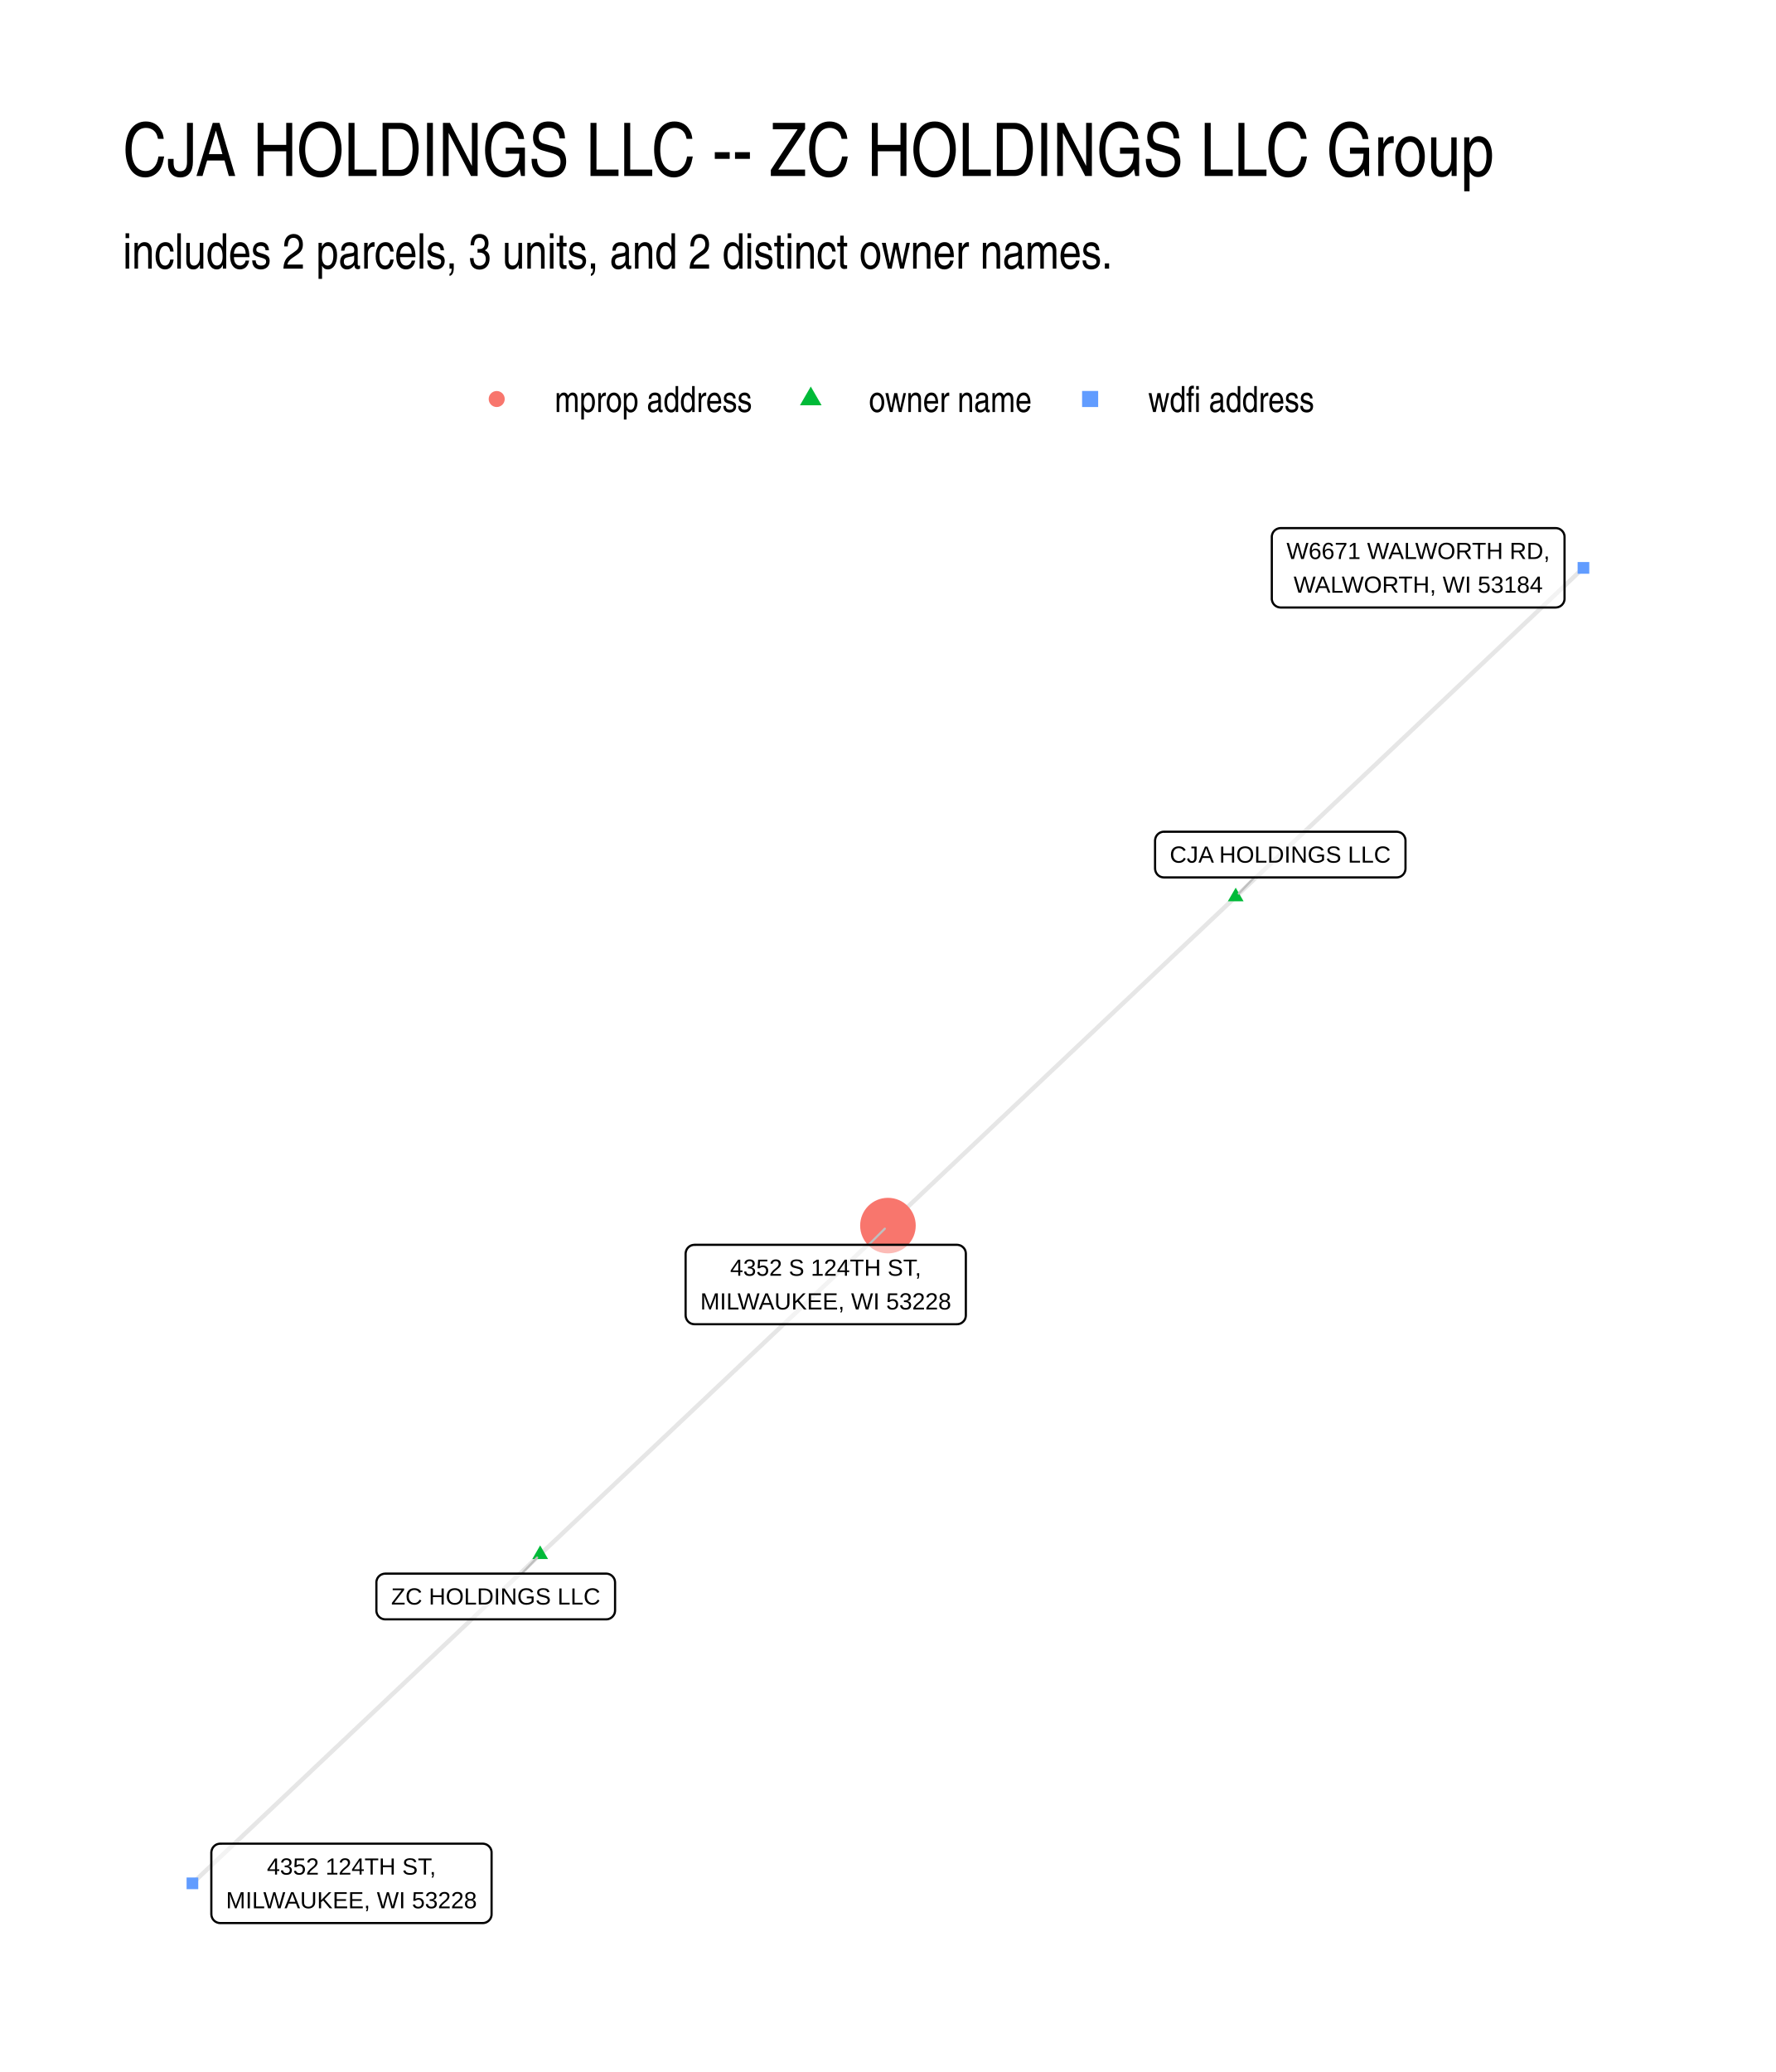
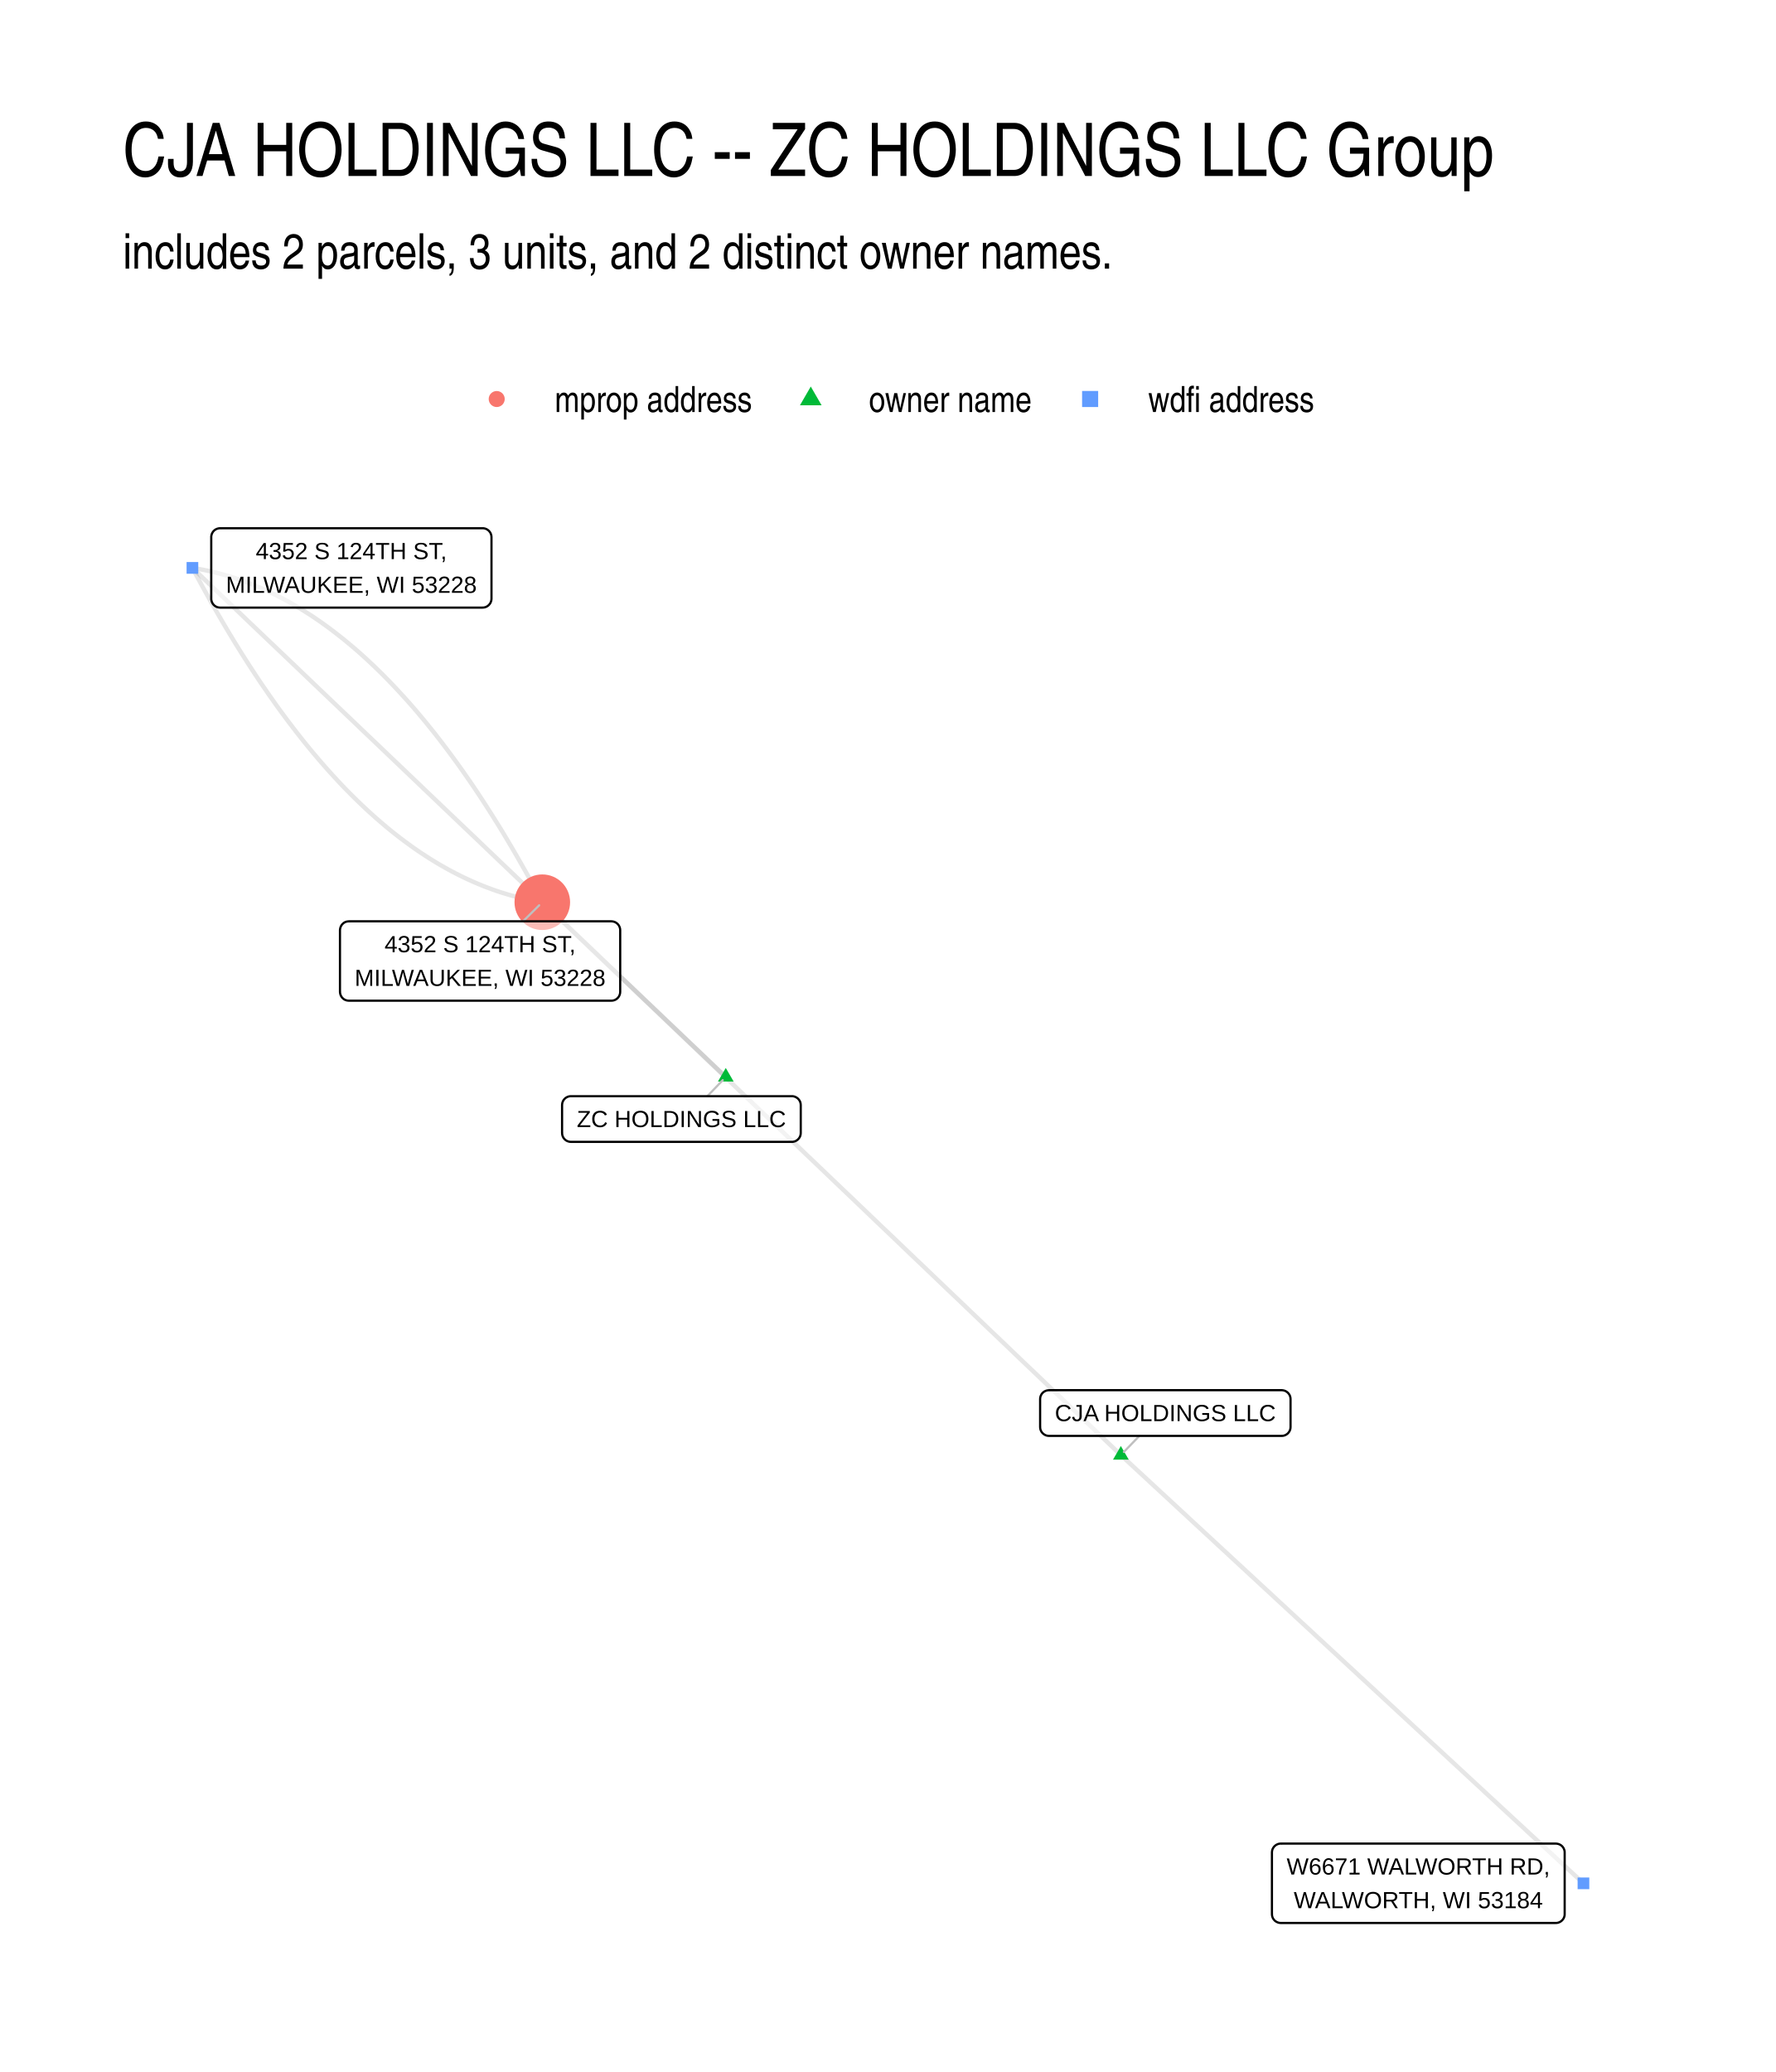
- <svg xmlns="http://www.w3.org/2000/svg" width="432.00pt" height="504.00pt" viewBox="0 0 432.00 504.00">
+ <svg xmlns="http://www.w3.org/2000/svg" width="576" height="672" viewBox="0 0 432 504">
  <g class="svglite">
    <defs>
-       <style type="text/css">
-     .svglite line, .svglite polyline, .svglite polygon, .svglite path, .svglite rect, .svglite circle {
-       fill: none;
-       stroke: #000000;
-       stroke-linecap: round;
-       stroke-linejoin: round;
-       stroke-miterlimit: 10.00;
-     }
-     .svglite text {
-       white-space: pre;
-     }
-     .svglite g.glyphgroup path {
-       fill: inherit;
-       stroke: none;
-     }
-   </style>
+       <style>.svglite line,.svglite polyline,.svglite polygon,.svglite path,.svglite circle{fill:none;stroke:#000000;stroke-linecap:round;stroke-linejoin:round;stroke-miterlimit:10.00}.svglite text{white-space:pre}.svglite g.glyphgroup path{fill:inherit;stroke:none}</style>
    </defs>
-     <rect width="100%" height="100%" style="stroke: none; fill: #FFFFFF;" />
+     <rect width="100%" height="100%" style="stroke-linecap:round;stroke-linejoin:round;stroke-miterlimit:10.00;stroke:none;fill:#FFFFFF" />
    <defs>
      <clipPath id="cpMC4wMHw0MzIuMDB8MC4wMHw1MDQuMDA=">
-         <rect x="0.00" y="0.00" width="432.00" height="504.00" />
+         <path d="M0 0h432v504H0z" />
      </clipPath>
    </defs>
    <g clip-path="url(#cpMC4wMHw0MzIuMDB8MC4wMHw1MDQuMDA=)">
-       <rect x="0.00" y="0.00" width="432.00" height="504.00" style="stroke-width: 1.07; stroke: none; fill: #FFFFFF;" />
+       <path d="M0 0h432v504H0z" style="stroke-width:1.07;stroke:none;fill:#FFFFFF" />
    </g>
    <defs>
      <clipPath id="cpMjkuODl8NDAyLjExfDEyMi4xNHw0NzQuMTE=">
-         <rect x="29.89" y="122.14" width="372.22" height="351.97" />
+         <path d="M29.89 122.14h372.22v351.97H29.89z" />
      </clipPath>
    </defs>
    <g clip-path="url(#cpMjkuODl8NDAyLjExfDEyMi4xNHw0NzQuMTE=)">
-       <polyline points="131.40,378.12 132.26,377.31 133.11,376.50 133.97,375.69 134.82,374.88 135.68,374.08 136.53,373.27 137.38,372.46 138.24,371.65 139.09,370.84 139.95,370.04 140.80,369.23 141.66,368.42 142.51,367.61 143.37,366.80 144.22,366.00 145.08,365.19 145.93,364.38 146.78,363.57 147.64,362.76 148.49,361.96 149.35,361.15 150.20,360.34 151.06,359.53 151.91,358.72 152.77,357.91 153.62,357.11 154.47,356.30 155.33,355.49 156.18,354.68 157.04,353.87 157.89,353.07 158.75,352.26 159.60,351.45 160.46,350.64 161.31,349.83 162.17,349.03 163.02,348.22 163.87,347.41 164.73,346.60 165.58,345.79 166.44,344.99 167.29,344.18 168.15,343.37 169.00,342.56 169.86,341.75 170.71,340.95 171.57,340.14 172.42,339.33 173.27,338.52 174.13,337.71 174.98,336.91 175.84,336.10 176.69,335.29 177.55,334.48 178.40,333.67 179.26,332.87 180.11,332.06 180.96,331.25 181.82,330.44 182.67,329.63 183.53,328.83 184.38,328.02 185.24,327.21 186.09,326.40 186.95,325.59 187.80,324.78 188.66,323.98 189.51,323.17 190.36,322.36 191.22,321.55 192.07,320.74 192.93,319.94 193.78,319.13 194.64,318.32 195.49,317.51 196.35,316.70 197.20,315.90 198.05,315.09 198.91,314.28 199.76,313.47 200.62,312.66 201.47,311.86 202.33,311.05 203.18,310.24 204.04,309.43 204.89,308.62 205.75,307.82 206.60,307.01 207.45,306.20 208.31,305.39 209.16,304.58 210.02,303.78 210.87,302.97 211.73,302.16 212.58,301.35 213.44,300.54 214.29,299.74 215.14,298.93 216.00,298.12 " style="stroke-width: 1.07; stroke: #000000; stroke-opacity: 0.10; stroke-linecap: butt;" />
-       <polyline points="131.40,378.12 130.55,378.92 129.69,379.73 128.84,380.54 127.99,381.35 127.13,382.16 126.28,382.96 125.42,383.77 124.57,384.58 123.71,385.39 122.86,386.20 122.00,387.00 121.15,387.81 120.29,388.62 119.44,389.43 118.59,390.24 117.73,391.04 116.88,391.85 116.02,392.66 115.17,393.47 114.31,394.28 113.46,395.09 112.60,395.89 111.75,396.70 110.90,397.51 110.04,398.32 109.19,399.13 108.33,399.93 107.48,400.74 106.62,401.55 105.77,402.36 104.91,403.17 104.06,403.97 103.20,404.78 102.35,405.59 101.50,406.40 100.64,407.21 99.79,408.01 98.93,408.82 98.08,409.63 97.22,410.44 96.37,411.25 95.51,412.05 94.66,412.86 93.81,413.67 92.95,414.48 92.10,415.29 91.24,416.09 90.39,416.90 89.53,417.71 88.68,418.52 87.82,419.33 86.97,420.13 86.11,420.94 85.26,421.75 84.41,422.56 83.55,423.37 82.70,424.18 81.84,424.98 80.99,425.79 80.13,426.60 79.28,427.41 78.42,428.22 77.57,429.02 76.71,429.83 75.86,430.64 75.01,431.45 74.15,432.26 73.30,433.06 72.44,433.87 71.59,434.68 70.73,435.49 69.88,436.30 69.02,437.10 68.17,437.91 67.32,438.72 66.46,439.53 65.61,440.34 64.75,441.14 63.90,441.95 63.04,442.76 62.19,443.57 61.33,444.38 60.48,445.18 59.62,445.99 58.77,446.80 57.92,447.61 57.06,448.42 56.21,449.22 55.35,450.03 54.50,450.84 53.64,451.65 52.79,452.46 51.93,453.26 51.08,454.07 50.23,454.88 49.37,455.69 48.52,456.50 47.66,457.31 46.81,458.11 " style="stroke-width: 1.07; stroke: #000000; stroke-opacity: 0.10; stroke-linecap: butt;" />
-       <polyline points="300.60,218.13 299.74,218.94 298.89,219.74 298.03,220.55 297.18,221.36 296.32,222.17 295.47,222.98 294.61,223.78 293.76,224.59 292.91,225.40 292.05,226.21 291.20,227.02 290.34,227.82 289.49,228.63 288.63,229.44 287.78,230.25 286.92,231.06 286.07,231.86 285.21,232.67 284.36,233.48 283.51,234.29 282.65,235.10 281.80,235.90 280.94,236.71 280.09,237.52 279.23,238.33 278.38,239.14 277.52,239.94 276.67,240.75 275.82,241.56 274.96,242.37 274.11,243.18 273.25,243.98 272.40,244.79 271.54,245.60 270.69,246.41 269.83,247.22 268.98,248.02 268.12,248.83 267.27,249.64 266.42,250.45 265.56,251.26 264.71,252.06 263.85,252.87 263.00,253.68 262.14,254.49 261.29,255.30 260.43,256.10 259.58,256.91 258.73,257.72 257.87,258.53 257.02,259.34 256.16,260.14 255.31,260.95 254.45,261.76 253.60,262.57 252.74,263.38 251.89,264.18 251.03,264.99 250.18,265.80 249.33,266.61 248.47,267.42 247.62,268.22 246.76,269.03 245.91,269.84 245.05,270.65 244.20,271.46 243.34,272.26 242.49,273.07 241.63,273.88 240.78,274.69 239.93,275.50 239.07,276.30 238.22,277.11 237.36,277.92 236.51,278.73 235.65,279.54 234.80,280.34 233.94,281.15 233.09,281.96 232.24,282.77 231.38,283.58 230.53,284.38 229.67,285.19 228.82,286.00 227.96,286.81 227.11,287.62 226.25,288.42 225.40,289.23 224.54,290.04 223.69,290.85 222.84,291.66 221.98,292.46 221.13,293.27 220.27,294.08 219.42,294.89 218.56,295.70 217.71,296.50 216.85,297.31 216.00,298.12 " style="stroke-width: 1.07; stroke: #000000; stroke-opacity: 0.10; stroke-linecap: butt;" />
-       <polyline points="300.60,218.13 301.45,217.32 302.31,216.51 303.16,215.70 304.01,214.90 304.87,214.09 305.72,213.28 306.58,212.47 307.43,211.66 308.29,210.86 309.14,210.05 310.00,209.24 310.85,208.43 311.70,207.62 312.56,206.82 313.41,206.01 314.27,205.20 315.12,204.39 315.98,203.58 316.83,202.78 317.69,201.97 318.54,201.16 319.40,200.35 320.25,199.54 321.10,198.74 321.96,197.93 322.81,197.12 323.67,196.31 324.52,195.50 325.38,194.70 326.23,193.89 327.09,193.08 327.94,192.27 328.80,191.46 329.65,190.66 330.50,189.85 331.36,189.04 332.21,188.23 333.07,187.42 333.92,186.62 334.78,185.81 335.63,185.00 336.49,184.19 337.34,183.38 338.19,182.58 339.05,181.77 339.90,180.96 340.76,180.15 341.61,179.34 342.47,178.54 343.32,177.73 344.18,176.92 345.03,176.11 345.89,175.30 346.74,174.50 347.59,173.69 348.45,172.88 349.30,172.07 350.16,171.26 351.01,170.46 351.87,169.65 352.72,168.84 353.58,168.03 354.43,167.22 355.28,166.42 356.14,165.61 356.99,164.80 357.85,163.99 358.70,163.18 359.56,162.38 360.41,161.57 361.27,160.76 362.12,159.95 362.98,159.14 363.83,158.34 364.68,157.53 365.54,156.72 366.39,155.91 367.25,155.10 368.10,154.30 368.96,153.49 369.81,152.68 370.67,151.87 371.52,151.06 372.38,150.26 373.23,149.45 374.08,148.64 374.94,147.83 375.79,147.02 376.65,146.22 377.50,145.41 378.36,144.60 379.21,143.79 380.07,142.98 380.92,142.18 381.77,141.37 382.63,140.56 383.48,139.75 384.34,138.94 385.19,138.14 " style="stroke-width: 1.07; stroke: #000000; stroke-opacity: 0.10; stroke-linecap: butt;" />
-       <polygon points="131.40,375.91 133.32,379.22 129.49,379.22 " style="stroke-width: 0.71; stroke: none; fill: #00BA38;" />
-       <polygon points="300.60,215.92 302.51,219.23 298.68,219.23 " style="stroke-width: 0.71; stroke: none; fill: #00BA38;" />
-       <circle cx="216.00" cy="298.12" r="6.76" style="stroke-width: 0.71; stroke: none; fill: #F8766D;" />
-       <polygon points="45.39,459.53 48.23,459.53 48.23,456.69 45.39,456.69 " style="stroke-width: 0.71; stroke: none; fill: #619CFF;" />
-       <polygon points="383.77,139.56 386.61,139.56 386.61,136.71 383.77,136.71 " style="stroke-width: 0.71; stroke: none; fill: #619CFF;" />
-       <line x1="126.92" y1="382.77" x2="130.66" y2="378.88" style="stroke-width: 0.53; stroke: #BFBFBF;" />
-       <line x1="305.12" y1="213.43" x2="301.34" y2="217.36" style="stroke-width: 0.53; stroke: #BFBFBF;" />
-       <line x1="211.30" y1="302.79" x2="215.24" y2="298.87" style="stroke-width: 0.53; stroke: #BFBFBF;" />
-       <polygon points="93.72,393.89 147.46,393.89 147.37,393.89 147.72,393.88 148.06,393.81 148.38,393.68 148.68,393.51 148.95,393.29 149.18,393.03 149.37,392.74 149.51,392.42 149.59,392.08 149.62,391.73 149.62,391.73 149.62,384.93 149.62,384.93 149.59,384.59 149.51,384.25 149.37,383.93 149.18,383.64 148.95,383.38 148.68,383.16 148.38,382.98 148.06,382.86 147.72,382.79 147.46,382.77 93.72,382.77 93.98,382.79 93.63,382.78 93.28,382.82 92.95,382.92 92.64,383.06 92.35,383.26 92.10,383.50 91.89,383.78 91.73,384.09 91.62,384.42 91.56,384.76 91.56,384.93 91.56,391.73 91.56,391.56 91.56,391.91 91.62,392.25 91.73,392.58 91.89,392.89 92.10,393.16 92.35,393.40 92.64,393.60 92.95,393.75 93.28,393.85 93.63,393.89 " style="stroke-width: 0.53; fill: #FFFFFF; fill-opacity: 0.50;" />
-       <text x="120.59" y="390.29" text-anchor="middle" style="font-size: 5.69px; font-family: &quot;Liberation Sans&quot;;" textLength="50.86px" lengthAdjust="spacingAndGlyphs">ZC HOLDINGS LLC</text>
-       <polygon points="283.14,213.43 339.74,213.43 339.66,213.42 340.00,213.41 340.34,213.34 340.67,213.22 340.97,213.04 341.24,212.82 341.47,212.56 341.65,212.27 341.79,211.95 341.87,211.61 341.90,211.27 341.90,211.27 341.90,204.47 341.90,204.47 341.87,204.12 341.79,203.79 341.65,203.47 341.47,203.17 341.24,202.91 340.97,202.69 340.67,202.52 340.34,202.40 340.00,202.33 339.74,202.31 283.14,202.31 283.40,202.33 283.06,202.31 282.71,202.35 282.38,202.45 282.06,202.60 281.78,202.80 281.53,203.04 281.32,203.32 281.16,203.62 281.05,203.95 280.99,204.30 280.98,204.47 280.98,211.27 280.99,211.09 280.99,211.44 281.05,211.78 281.16,212.11 281.32,212.42 281.53,212.70 281.78,212.94 282.06,213.14 282.38,213.29 282.71,213.38 283.06,213.42 " style="stroke-width: 0.53; fill: #FFFFFF; fill-opacity: 0.50;" />
-       <text x="311.44" y="209.83" text-anchor="middle" style="font-size: 5.69px; font-family: &quot;Liberation Sans&quot;;" textLength="53.72px" lengthAdjust="spacingAndGlyphs">CJA HOLDINGS LLC</text>
-       <polygon points="168.94,322.11 232.79,322.11 232.71,322.10 233.05,322.09 233.39,322.02 233.72,321.90 234.02,321.72 234.29,321.50 234.52,321.24 234.71,320.95 234.84,320.63 234.92,320.29 234.95,319.95 234.95,319.95 234.95,304.95 234.95,304.95 234.92,304.61 234.84,304.27 234.71,303.95 234.52,303.66 234.29,303.40 234.02,303.18 233.72,303.00 233.39,302.88 233.05,302.81 232.79,302.79 168.94,302.79 169.20,302.81 168.86,302.80 168.51,302.84 168.18,302.93 167.86,303.08 167.58,303.28 167.33,303.52 167.12,303.80 166.96,304.11 166.85,304.44 166.79,304.78 166.78,304.95 166.78,319.95 166.79,319.77 166.79,320.12 166.85,320.46 166.96,320.79 167.12,321.10 167.33,321.38 167.58,321.62 167.86,321.82 168.18,321.97 168.51,322.06 168.86,322.10 " style="stroke-width: 0.53; fill: #FFFFFF; fill-opacity: 0.50;" />
-       <text x="200.87" y="310.31" text-anchor="middle" style="font-size: 5.69px; font-family: &quot;Liberation Sans&quot;;" textLength="46.42px" lengthAdjust="spacingAndGlyphs">4352 S 124TH ST,</text>
-       <text x="200.87" y="318.51" text-anchor="middle" style="font-size: 5.69px; font-family: &quot;Liberation Sans&quot;;" textLength="60.97px" lengthAdjust="spacingAndGlyphs">MILWAUKEE, WI 53228</text>
-       <polygon points="53.57,467.77 117.42,467.77 117.34,467.77 117.68,467.76 118.02,467.69 118.35,467.57 118.65,467.39 118.92,467.17 119.15,466.91 119.34,466.62 119.47,466.30 119.56,465.96 119.58,465.61 119.58,465.61 119.58,450.62 119.58,450.62 119.56,450.28 119.47,449.94 119.34,449.62 119.15,449.33 118.92,449.07 118.65,448.85 118.35,448.67 118.02,448.55 117.68,448.48 117.42,448.46 53.57,448.46 53.83,448.48 53.49,448.46 53.14,448.51 52.81,448.60 52.49,448.75 52.21,448.95 51.96,449.19 51.75,449.47 51.59,449.78 51.48,450.11 51.42,450.45 51.41,450.62 51.41,465.61 51.42,465.44 51.42,465.79 51.48,466.13 51.59,466.46 51.75,466.77 51.96,467.05 52.21,467.29 52.49,467.48 52.81,467.63 53.14,467.73 53.49,467.77 " style="stroke-width: 0.53; fill: #FFFFFF; fill-opacity: 0.50;" />
-       <text x="85.50" y="455.98" text-anchor="middle" style="font-size: 5.69px; font-family: &quot;Liberation Sans&quot;;" textLength="41.05px" lengthAdjust="spacingAndGlyphs">4352 124TH ST,</text>
-       <text x="85.50" y="464.17" text-anchor="middle" style="font-size: 5.69px; font-family: &quot;Liberation Sans&quot;;" textLength="60.97px" lengthAdjust="spacingAndGlyphs">MILWAUKEE, WI 53228</text>
-       <polygon points="311.54,147.77 378.43,147.77 378.35,147.77 378.69,147.75 379.03,147.68 379.36,147.56 379.66,147.38 379.93,147.17 380.16,146.90 380.35,146.61 380.48,146.29 380.57,145.95 380.59,145.61 380.59,145.61 380.59,130.62 380.59,130.62 380.57,130.27 380.48,129.93 380.35,129.61 380.16,129.32 379.93,129.06 379.66,128.84 379.36,128.66 379.03,128.54 378.69,128.47 378.43,128.46 311.54,128.46 311.80,128.47 311.45,128.46 311.11,128.50 310.77,128.60 310.46,128.75 310.17,128.94 309.92,129.18 309.71,129.46 309.55,129.77 309.44,130.10 309.38,130.44 309.38,130.62 309.38,145.61 309.38,145.43 309.38,145.78 309.44,146.12 309.55,146.45 309.71,146.76 309.92,147.04 310.17,147.28 310.46,147.48 310.77,147.63 311.11,147.72 311.45,147.77 " style="stroke-width: 0.53; fill: #FFFFFF; fill-opacity: 0.50;" />
-       <text x="344.99" y="135.97" text-anchor="middle" style="font-size: 5.69px; font-family: &quot;Liberation Sans&quot;;" textLength="64.02px" lengthAdjust="spacingAndGlyphs">W6671 WALWORTH RD,</text>
-       <text x="344.99" y="144.17" text-anchor="middle" style="font-size: 5.69px; font-family: &quot;Liberation Sans&quot;;" textLength="60.53px" lengthAdjust="spacingAndGlyphs">WALWORTH, WI 53184</text>
+       <path d="m176.55 261.98-.45-.43-.45-.43-.45-.43-.45-.43-.45-.43-.45-.43-.46-.43-.45-.43-.45-.43-.45-.43-.45-.43-.45-.43-.45-.43-.45-.43-.45-.43-.45-.43-.45-.42-.45-.43-.46-.43-.45-.43-.45-.43-.45-.43-.45-.43-.45-.43-.45-.43-.45-.43-.45-.43-.45-.43-.45-.43-.45-.43-.46-.43-.45-.43-.45-.43-.45-.43-.45-.43-.45-.43-.45-.43-.45-.42-.45-.43-.45-.43-.45-.43-.46-.43-.45-.43-.45-.43-.45-.43-.45-.43-.45-.43-.45-.43-.45-.43-.45-.43-.45-.43-.45-.43-.45-.43-.46-.43-.45-.43-.45-.43-.45-.43-.45-.42-.45-.43-.45-.43-.45-.43-.45-.43-.45-.43-.45-.43-.45-.43-.46-.43-.45-.43-.45-.43-.45-.43-.45-.43-.45-.43-.45-.43-.45-.43-.45-.43-.45-.43-.45-.43-.46-.43-.45-.43-.45-.42-.45-.43-.45-.43-.45-.43-.45-.43-.45-.43-.45-.43-.45-.43-.45-.43-.45-.43-.46-.43-.45-.43-.45-.43-.45-.43-.45-.43-.45-.43-.45-.43-.45-.43-.45-.43-.45-.43-.45-.42" style="stroke-width:1.07;stroke:#000000;stroke-opacity:0.10;stroke-linecap:butt" />
+       <path d="m176.55 261.98-1.31-1.25-1.31-1.26-1.31-1.25-1.31-1.25-1.31-1.25-1.31-1.25-1.31-1.25-1.31-1.25-1.31-1.25-1.31-1.25-1.32-1.25-1.31-1.25-1.31-1.26-1.31-1.25-1.31-1.25-1.31-1.25-1.31-1.25-1.31-1.25-1.31-1.25-1.31-1.25-1.31-1.25-1.31-1.25-1.31-1.25-1.31-1.26-1.31-1.25-1.31-1.25-1.31-1.25-1.31-1.25-1.31-1.25-1.32-1.25-1.31-1.25-1.31-1.25-1.31-1.25-1.31-1.25-1.31-1.26-1.31-1.25-1.31-1.25-1.31-1.25-1.31-1.25-1.31-1.25-1.31-1.25-1.31-1.25-1.31-1.25-1.31-1.25-1.31-1.25-1.31-1.26-1.31-1.25-1.32-1.25-1.31-1.25-1.31-1.25-1.31-1.25-1.31-1.25-1.31-1.25-1.31-1.25-1.31-1.25-1.31-1.25-1.31-1.26-1.31-1.25-1.31-1.25-1.31-1.25-1.31-1.25-1.31-1.25-1.31-1.25-1.31-1.25-1.31-1.25-1.31-1.25-1.32-1.25-1.31-1.26-1.31-1.25-1.31-1.25-1.31-1.25-1.31-1.25-1.31-1.25-1.31-1.25-1.31-1.25-1.31-1.25-1.31-1.25-1.31-1.25-1.31-1.26-1.31-1.25-1.31-1.25-1.31-1.25-1.31-1.25-1.31-1.25-1.32-1.25-1.31-1.25-1.31-1.25-1.31-1.25-1.31-1.25-1.31-1.26-1.31-1.25-1.31-1.25-1.31-1.25-1.31-1.25-1.31-1.25-1.31-1.25-1.31-1.25-1.31-1.25-1.31-1.25m225.85 215.8-1.42-1.36-1.42-1.36-1.42-1.35-1.42-1.36-1.42-1.36-1.43-1.36-1.42-1.36-1.42-1.36-1.42-1.35-1.42-1.36-1.43-1.36-1.42-1.36-1.42-1.36-1.42-1.36-1.42-1.36-1.42-1.35-1.43-1.36-1.42-1.36-1.42-1.36-1.42-1.36-1.42-1.36-1.42-1.35-1.43-1.36-1.42-1.36-1.42-1.36-1.42-1.36-1.42-1.36-1.42-1.36-1.43-1.35-1.42-1.36-1.42-1.36-1.42-1.36-1.42-1.36-1.42-1.36-1.43-1.35-1.42-1.36-1.42-1.36-1.42-1.36-1.42-1.36-1.42-1.36-1.43-1.35-1.42-1.36-1.42-1.36-1.42-1.36-1.42-1.36-1.42-1.36-1.43-1.36-1.42-1.35-1.42-1.36-1.42-1.36-1.42-1.36-1.42-1.36-1.43-1.36-1.42-1.35-1.42-1.36-1.42-1.36-1.42-1.36-1.42-1.36-1.43-1.36-1.42-1.36-1.42-1.35-1.42-1.36-1.42-1.36-1.42-1.36-1.43-1.36-1.42-1.36-1.42-1.35-1.42-1.36-1.42-1.36-1.43-1.36-1.42-1.36-1.42-1.36-1.42-1.36-1.42-1.35-1.42-1.36-1.43-1.36-1.42-1.36-1.42-1.36-1.42-1.36-1.42-1.35-1.42-1.36-1.43-1.36-1.42-1.36-1.42-1.36-1.42-1.36-1.42-1.35-1.42-1.36-1.43-1.36-1.42-1.36-1.42-1.36-1.42-1.36-1.42-1.36-1.42-1.35-1.43-1.36-1.42-1.36-1.42-1.36-1.42-1.36-1.42-1.36-1.42-1.35m140.74 134.48 1.14 1.05 1.14 1.06 1.13 1.05 1.14 1.05 1.14 1.05 1.13 1.05 1.14 1.06 1.14 1.05 1.13 1.05 1.14 1.05 1.14 1.06 1.13 1.05 1.14 1.05 1.14 1.05 1.13 1.06 1.14 1.05 1.14 1.05 1.13 1.05 1.14 1.05 1.14 1.06 1.13 1.05 1.14 1.05 1.14 1.05 1.13 1.06 1.14 1.05 1.14 1.05 1.13 1.05 1.14 1.05 1.14 1.06 1.13 1.05 1.14 1.05 1.14 1.05 1.13 1.06 1.14 1.05 1.14 1.05 1.13 1.05 1.14 1.05 1.14 1.06 1.13 1.05 1.14 1.05 1.14 1.05 1.13 1.06 1.14 1.05 1.14 1.05 1.13 1.05 1.14 1.05 1.14 1.06 1.13 1.05 1.14 1.05 1.14 1.05 1.13 1.06 1.14 1.05 1.14 1.05 1.13 1.05 1.14 1.05 1.14 1.06 1.13 1.05 1.14 1.05 1.14 1.05 1.13 1.06 1.14 1.05 1.14 1.05 1.13 1.05 1.14 1.05 1.14 1.06 1.13 1.05 1.14 1.05 1.14 1.05 1.13 1.06 1.14 1.05 1.14 1.05 1.13 1.05 1.14 1.05 1.14 1.06 1.13 1.05 1.14 1.05 1.14 1.05 1.13 1.06 1.14 1.05 1.14 1.05 1.13 1.05 1.14 1.06 1.14 1.05 1.13 1.05 1.14 1.05 1.14 1.05 1.13 1.06 1.14 1.05 1.14 1.05 1.13 1.05 1.14 1.06 1.14 1.05 1.13 1.05 1.14 1.05 1.14 1.05 1.13 1.06 1.14 1.05 1.14 1.05 1.13 1.05" style="stroke-width:1.07;stroke:#000000;stroke-opacity:0.10;stroke-linecap:butt" />
+       <path d="m46.81 138.14.79 1.49.8 1.48.8 1.46.8 1.45.8 1.44.8 1.42.8 1.41.81 1.4.8 1.38.81 1.37.81 1.36.81 1.34.81 1.33.81 1.31.81 1.3.82 1.29.81 1.27.82 1.26.82 1.25.82 1.23.82 1.22.83 1.2.82 1.2.83 1.17.82 1.17.83 1.15.83 1.13.83 1.13.83 1.1.84 1.1.83 1.08.84 1.07.83 1.05.84 1.04.84 1.03.84 1.01.85 1 .84.99.85.97.84.96.85.94.85.93.85.92.85.91.85.89.86.87.85.86.86.85.86.84.86.82.86.81.86.79.87.78.86.77.87.75.87.74.86.73.87.71.88.7.87.68.87.67.88.66.88.64.87.63.88.62.88.6.89.59.88.57.88.56.89.55.89.54.89.52.89.5.89.5.89.47.89.47.9.45.9.44.89.42.9.41.9.4.9.38.91.37.9.36.91.34.9.33.91.32.91.3.91.28.92.28.91.26.91.24.92.24.92.22.92.2.92.19.92.18.92.16.93.16" style="stroke-width:1.07;stroke:#000000;stroke-opacity:0.10;stroke-linecap:butt" />
+       <path d="m46.81 138.14.92.15.92.16.93.18.92.19.91.21.92.21.92.24.91.24.92.26.91.28.91.28.91.31.91.31.91.33.9.34.91.36.9.37.9.38.9.4.9.41.9.42.89.44.9.45.89.47.9.48.89.49.89.51.89.52.88.53.89.55.88.56.89.57.88.59.88.6.88.62.88.63.87.64.88.66.87.67.88.69.87.69.87.72.87.72.87.74.86.75.87.77.86.78.86.79.86.81.86.82.86.84.86.85.85.86.86.88.85.89.85.9.85.92.85.93.85.94.85.96.84.97.85.99.84 1 .84 1.01.84 1.03.84 1.04.84 1.05.83 1.07.84 1.08.83 1.1.83 1.11.83 1.12.83 1.13.83 1.15.83 1.17.82 1.18.83 1.19.82 1.2.82 1.22.82 1.23.82 1.25.82 1.26.81 1.27.82 1.29.81 1.3.82 1.31.81 1.33.81 1.34.8 1.36.81 1.37.81 1.38.8 1.4.8 1.41.81 1.42.8 1.44.8 1.45.79 1.46.8 1.48.8 1.5" style="stroke-width:1.07;stroke:#000000;stroke-opacity:0.10;stroke-linecap:butt" />
+       <path d="m176.55 259.77 1.92 3.31h-3.83zm96.11 91.96 1.92 3.32h-3.83z" style="stroke-width:0.71;stroke:none;fill:#00BA38" />
+       <path d="M45.39 139.56h2.84v-2.85h-2.84z" style="stroke-width:0.71;stroke:none;fill:#619CFF" />
+       <circle cx="131.92" cy="219.46" r="6.76" style="stroke-width:0.71;stroke:none;fill:#F8766D" />
+       <path d="M383.77 459.53h2.84v-2.84h-2.84z" style="stroke-width:0.71;stroke:none;fill:#619CFF" />
+       <path d="m172.07 266.64 3.74-3.89m101.35 86.52-3.76 3.9M127.24 224.1l3.92-3.89" style="stroke-width:0.53;stroke:#BFBFBF" />
+       <path d="M138.89 277.75h53.74-.09l.35-.01.34-.07.32-.12.3-.18.27-.22.23-.26.19-.29.14-.32.08-.34.03-.35v-6.79l-.03-.35-.08-.34-.14-.32-.19-.29-.23-.26-.27-.22-.3-.17-.32-.13-.34-.07-.26-.01h-53.74l.26.01-.35-.01-.34.04-.34.1-.31.15-.29.19-.25.25-.21.27-.16.31-.11.33-.05.34-.01.18v6.79l.01-.17v.35l.05.34.11.33.16.31.21.28.25.24.29.2.31.14.34.1.34.04z" style="stroke-width:0.53;fill:#FFFFFF;fill-opacity:0.50" />
+       <text x="165.76" y="274.15" lengthAdjust="spacingAndGlyphs" style="font-size:5.69px;font-family:&quot;Liberation Sans&quot;" text-anchor="middle" textLength="50.86">ZC HOLDINGS LLC</text>
+       <path d="M255.18 349.27h56.6-.09l.35-.01.34-.07.32-.13.3-.17.27-.22.23-.26.19-.29.14-.32.08-.34.03-.35v-6.8l-.03-.34-.08-.34-.14-.32-.19-.29-.23-.26-.27-.22-.3-.18-.32-.12-.34-.07-.26-.02h-56.6l.26.02-.35-.01-.34.04-.34.1-.31.14-.29.2-.25.24-.21.28-.16.31-.11.33-.05.34-.01.17v6.8l.01-.17v.35l.05.34.11.33.16.31.21.27.25.24.29.2.31.15.34.1.34.04z" style="stroke-width:0.53;fill:#FFFFFF;fill-opacity:0.50" />
+       <text x="283.48" y="345.67" lengthAdjust="spacingAndGlyphs" style="font-size:5.69px;font-family:&quot;Liberation Sans&quot;" text-anchor="middle" textLength="53.72">CJA HOLDINGS LLC</text>
+       <path d="M53.55 147.8h63.85l-.09-.01.35-.01.34-.07.32-.12.3-.18.27-.22.23-.26.19-.29.13-.32.09-.34.03-.34v-14.99l-.03-.35-.09-.34-.13-.32-.19-.29-.23-.26-.27-.22-.3-.18-.32-.12-.34-.07-.26-.01H53.55l.26.01-.35-.01-.34.04-.34.1-.31.14-.29.2-.25.24-.21.28-.16.31-.11.33-.06.34v15.17-.18.35l.06.34.11.33.16.31.21.28.25.24.29.2.31.15.34.09.34.04z" style="stroke-width:0.53;fill:#FFFFFF;fill-opacity:0.50" />
+       <text x="85.47" y="136" lengthAdjust="spacingAndGlyphs" style="font-size:5.69px;font-family:&quot;Liberation Sans&quot;" text-anchor="middle" textLength="46.42">4352 S 124TH ST,</text>
+       <text x="85.47" y="144.2" lengthAdjust="spacingAndGlyphs" style="font-size:5.69px;font-family:&quot;Liberation Sans&quot;" text-anchor="middle" textLength="60.97">MILWAUKEE, WI 53228</text>
+       <path d="M84.86 243.41h63.85-.08l.34-.01.34-.07.33-.12.3-.18.27-.22.23-.26.18-.29.14-.32.08-.34.03-.35v-14.99l-.03-.34-.08-.34-.14-.32-.18-.29-.23-.26-.27-.22-.3-.18-.33-.12-.34-.07-.26-.02H84.86l.26.02-.34-.01-.35.04-.33.09-.32.15-.28.2-.25.24-.21.28-.16.31-.11.33-.06.34-.01.17v14.99l.01-.17v.35l.06.34.11.33.16.31.21.28.25.24.28.2.32.14.33.1.35.04z" style="stroke-width:0.53;fill:#FFFFFF;fill-opacity:0.50" />
+       <text x="116.79" y="231.62" lengthAdjust="spacingAndGlyphs" style="font-size:5.69px;font-family:&quot;Liberation Sans&quot;" text-anchor="middle" textLength="46.42">4352 S 124TH ST,</text>
+       <text x="116.79" y="239.81" lengthAdjust="spacingAndGlyphs" style="font-size:5.69px;font-family:&quot;Liberation Sans&quot;" text-anchor="middle" textLength="60.97">MILWAUKEE, WI 53228</text>
+       <path d="M311.57 467.75h66.89-.08l.34-.01.35-.07.32-.13.3-.17.27-.22.23-.26.19-.29.13-.32.09-.34.02-.35V450.6l-.02-.35-.09-.33-.13-.32-.19-.3-.23-.26-.27-.22-.3-.17-.32-.12-.35-.07-.26-.02h-66.89l.26.02-.35-.02-.34.04-.34.1-.31.15-.29.2-.25.24-.21.28-.16.3-.11.33-.05.35-.01.17v14.99l.01-.17v.35l.05.34.11.33.16.31.21.27.25.25.29.19.31.15.34.1.34.04z" style="stroke-width:0.53;fill:#FFFFFF;fill-opacity:0.50" />
+       <text x="345.02" y="455.96" lengthAdjust="spacingAndGlyphs" style="font-size:5.69px;font-family:&quot;Liberation Sans&quot;" text-anchor="middle" textLength="64.02">W6671 WALWORTH RD,</text>
+       <text x="345.02" y="464.15" lengthAdjust="spacingAndGlyphs" style="font-size:5.69px;font-family:&quot;Liberation Sans&quot;" text-anchor="middle" textLength="60.53">WALWORTH, WI 53184</text>
    </g>
    <g clip-path="url(#cpMC4wMHw0MzIuMDB8MC4wMHw1MDQuMDA=)">
-       <circle cx="120.83" cy="97.06" r="1.95" style="stroke-width: 0.71; stroke: none; fill: #F8766D;" />
-       <polygon points="197.23,94.02 199.86,98.58 194.60,98.58 " style="stroke-width: 0.71; stroke: none; fill: #00BA38;" />
-       <polygon points="263.23,99.01 267.14,99.01 267.14,95.10 263.23,95.10 " style="stroke-width: 0.71; stroke: none; fill: #619CFF;" />
-       <text x="134.95" y="100.22" style="font-size: 8.80px; font-weight: 0; font-family: &quot;Nimbus Sans Narrow&quot;;" textLength="48.16px" lengthAdjust="spacingAndGlyphs">mprop address</text>
-       <text x="211.35" y="100.22" style="font-size: 8.80px; font-weight: 0; font-family: &quot;Nimbus Sans Narrow&quot;;" textLength="39.72px" lengthAdjust="spacingAndGlyphs">owner name</text>
-       <text x="279.31" y="100.22" style="font-size: 8.80px; font-weight: 0; font-family: &quot;Nimbus Sans Narrow&quot;;" textLength="40.50px" lengthAdjust="spacingAndGlyphs">wdfi address</text>
-       <text x="29.89" y="65.35" style="font-size: 12.00px; font-weight: 0; font-family: &quot;Nimbus Sans Narrow&quot;;" textLength="241.17px" lengthAdjust="spacingAndGlyphs">includes 2 parcels, 3 units, and 2 distinct owner names.</text>
-       <text x="29.89" y="42.81" style="font-size: 18.00px; font-weight: 0; font-family: &quot;Nimbus Sans Narrow&quot;;" textLength="345.22px" lengthAdjust="spacingAndGlyphs">CJA HOLDINGS LLC -- ZC HOLDINGS LLC Group</text>
+       <circle cx="120.83" cy="97.06" r="1.95" style="stroke-width:0.71;stroke:none;fill:#F8766D" />
+       <path d="m197.23 94.02 2.63 4.56h-5.26z" style="stroke-width:0.71;stroke:none;fill:#00BA38" />
+       <path d="M263.23 99.01h3.91V95.1h-3.91z" style="stroke-width:0.71;stroke:none;fill:#619CFF" />
+       <text x="134.95" y="100.22" lengthAdjust="spacingAndGlyphs" style="font-size:8.80px;font-weight:0;font-family:&quot;Nimbus Sans Narrow&quot;" textLength="48.16">mprop address</text>
+       <text x="211.35" y="100.22" lengthAdjust="spacingAndGlyphs" style="font-size:8.80px;font-weight:0;font-family:&quot;Nimbus Sans Narrow&quot;" textLength="39.72">owner name</text>
+       <text x="279.31" y="100.22" lengthAdjust="spacingAndGlyphs" style="font-size:8.80px;font-weight:0;font-family:&quot;Nimbus Sans Narrow&quot;" textLength="40.5">wdfi address</text>
+       <text x="29.89" y="65.35" lengthAdjust="spacingAndGlyphs" style="font-size:12.00px;font-weight:0;font-family:&quot;Nimbus Sans Narrow&quot;" textLength="241.17">includes 2 parcels, 3 units, and 2 distinct owner names.</text>
+       <text x="29.89" y="42.81" lengthAdjust="spacingAndGlyphs" style="font-size:18.00px;font-weight:0;font-family:&quot;Nimbus Sans Narrow&quot;" textLength="345.22">CJA HOLDINGS LLC -- ZC HOLDINGS LLC Group</text>
    </g>
  </g>
</svg>
